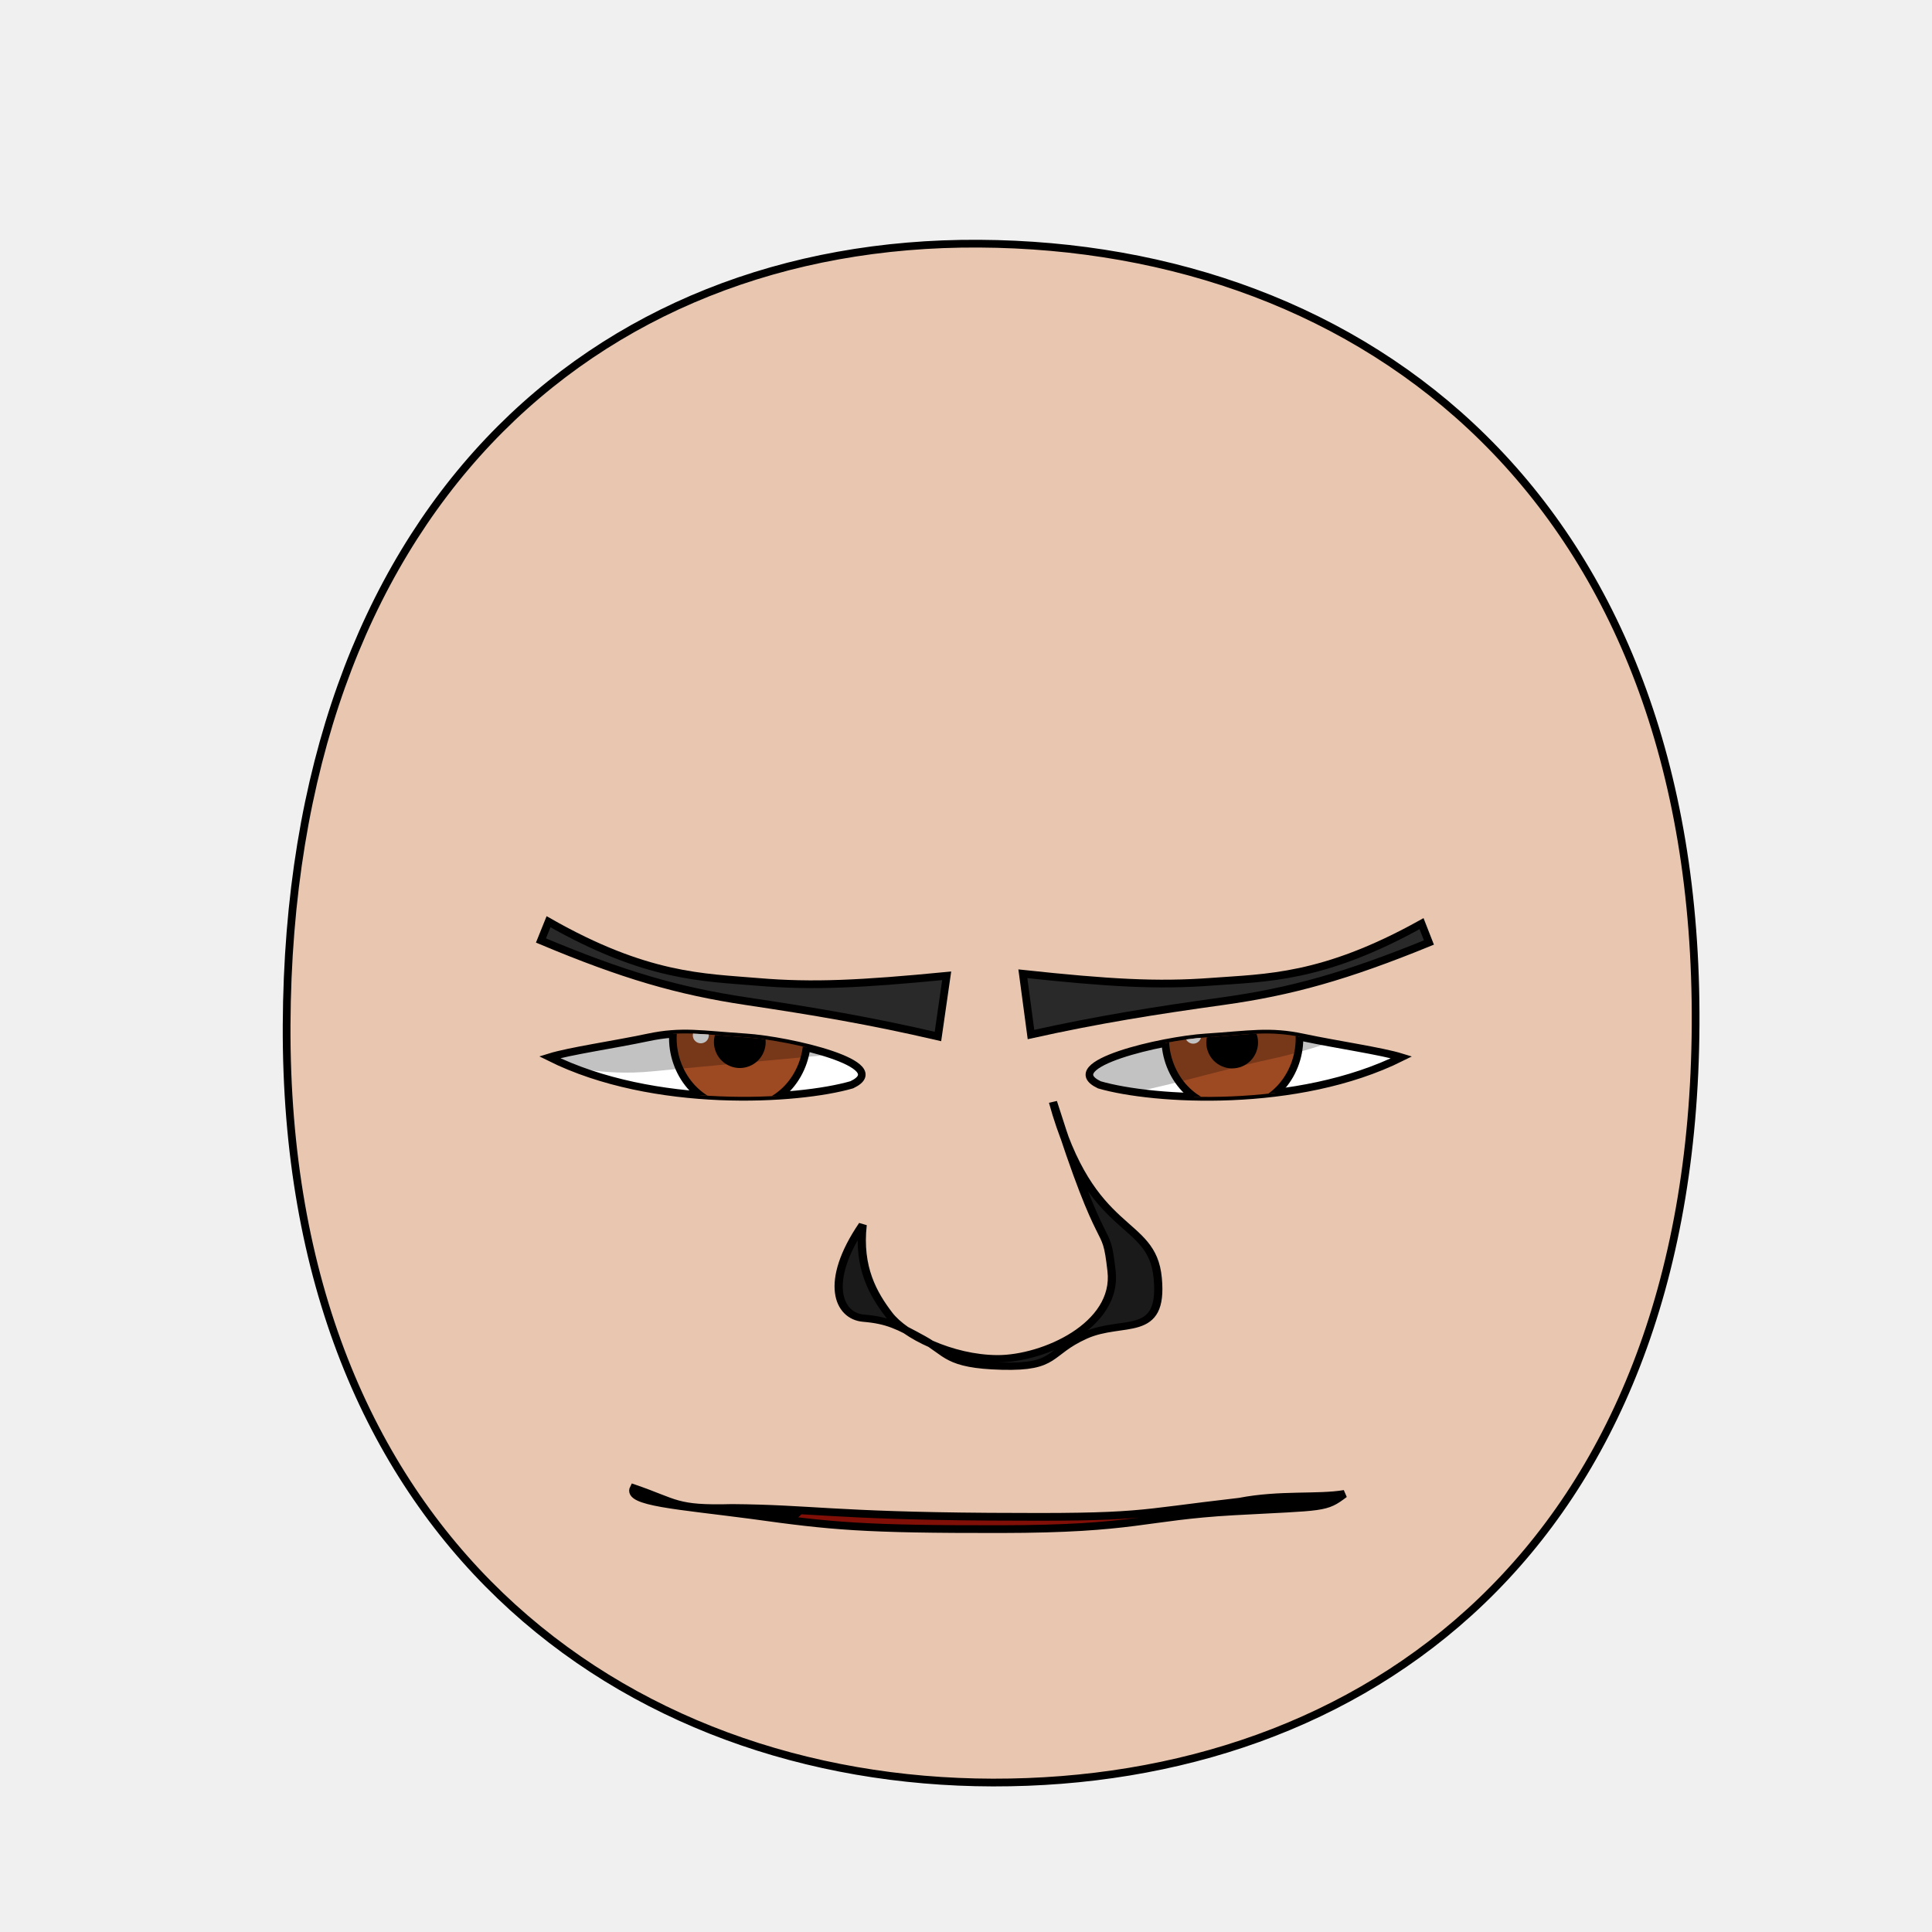
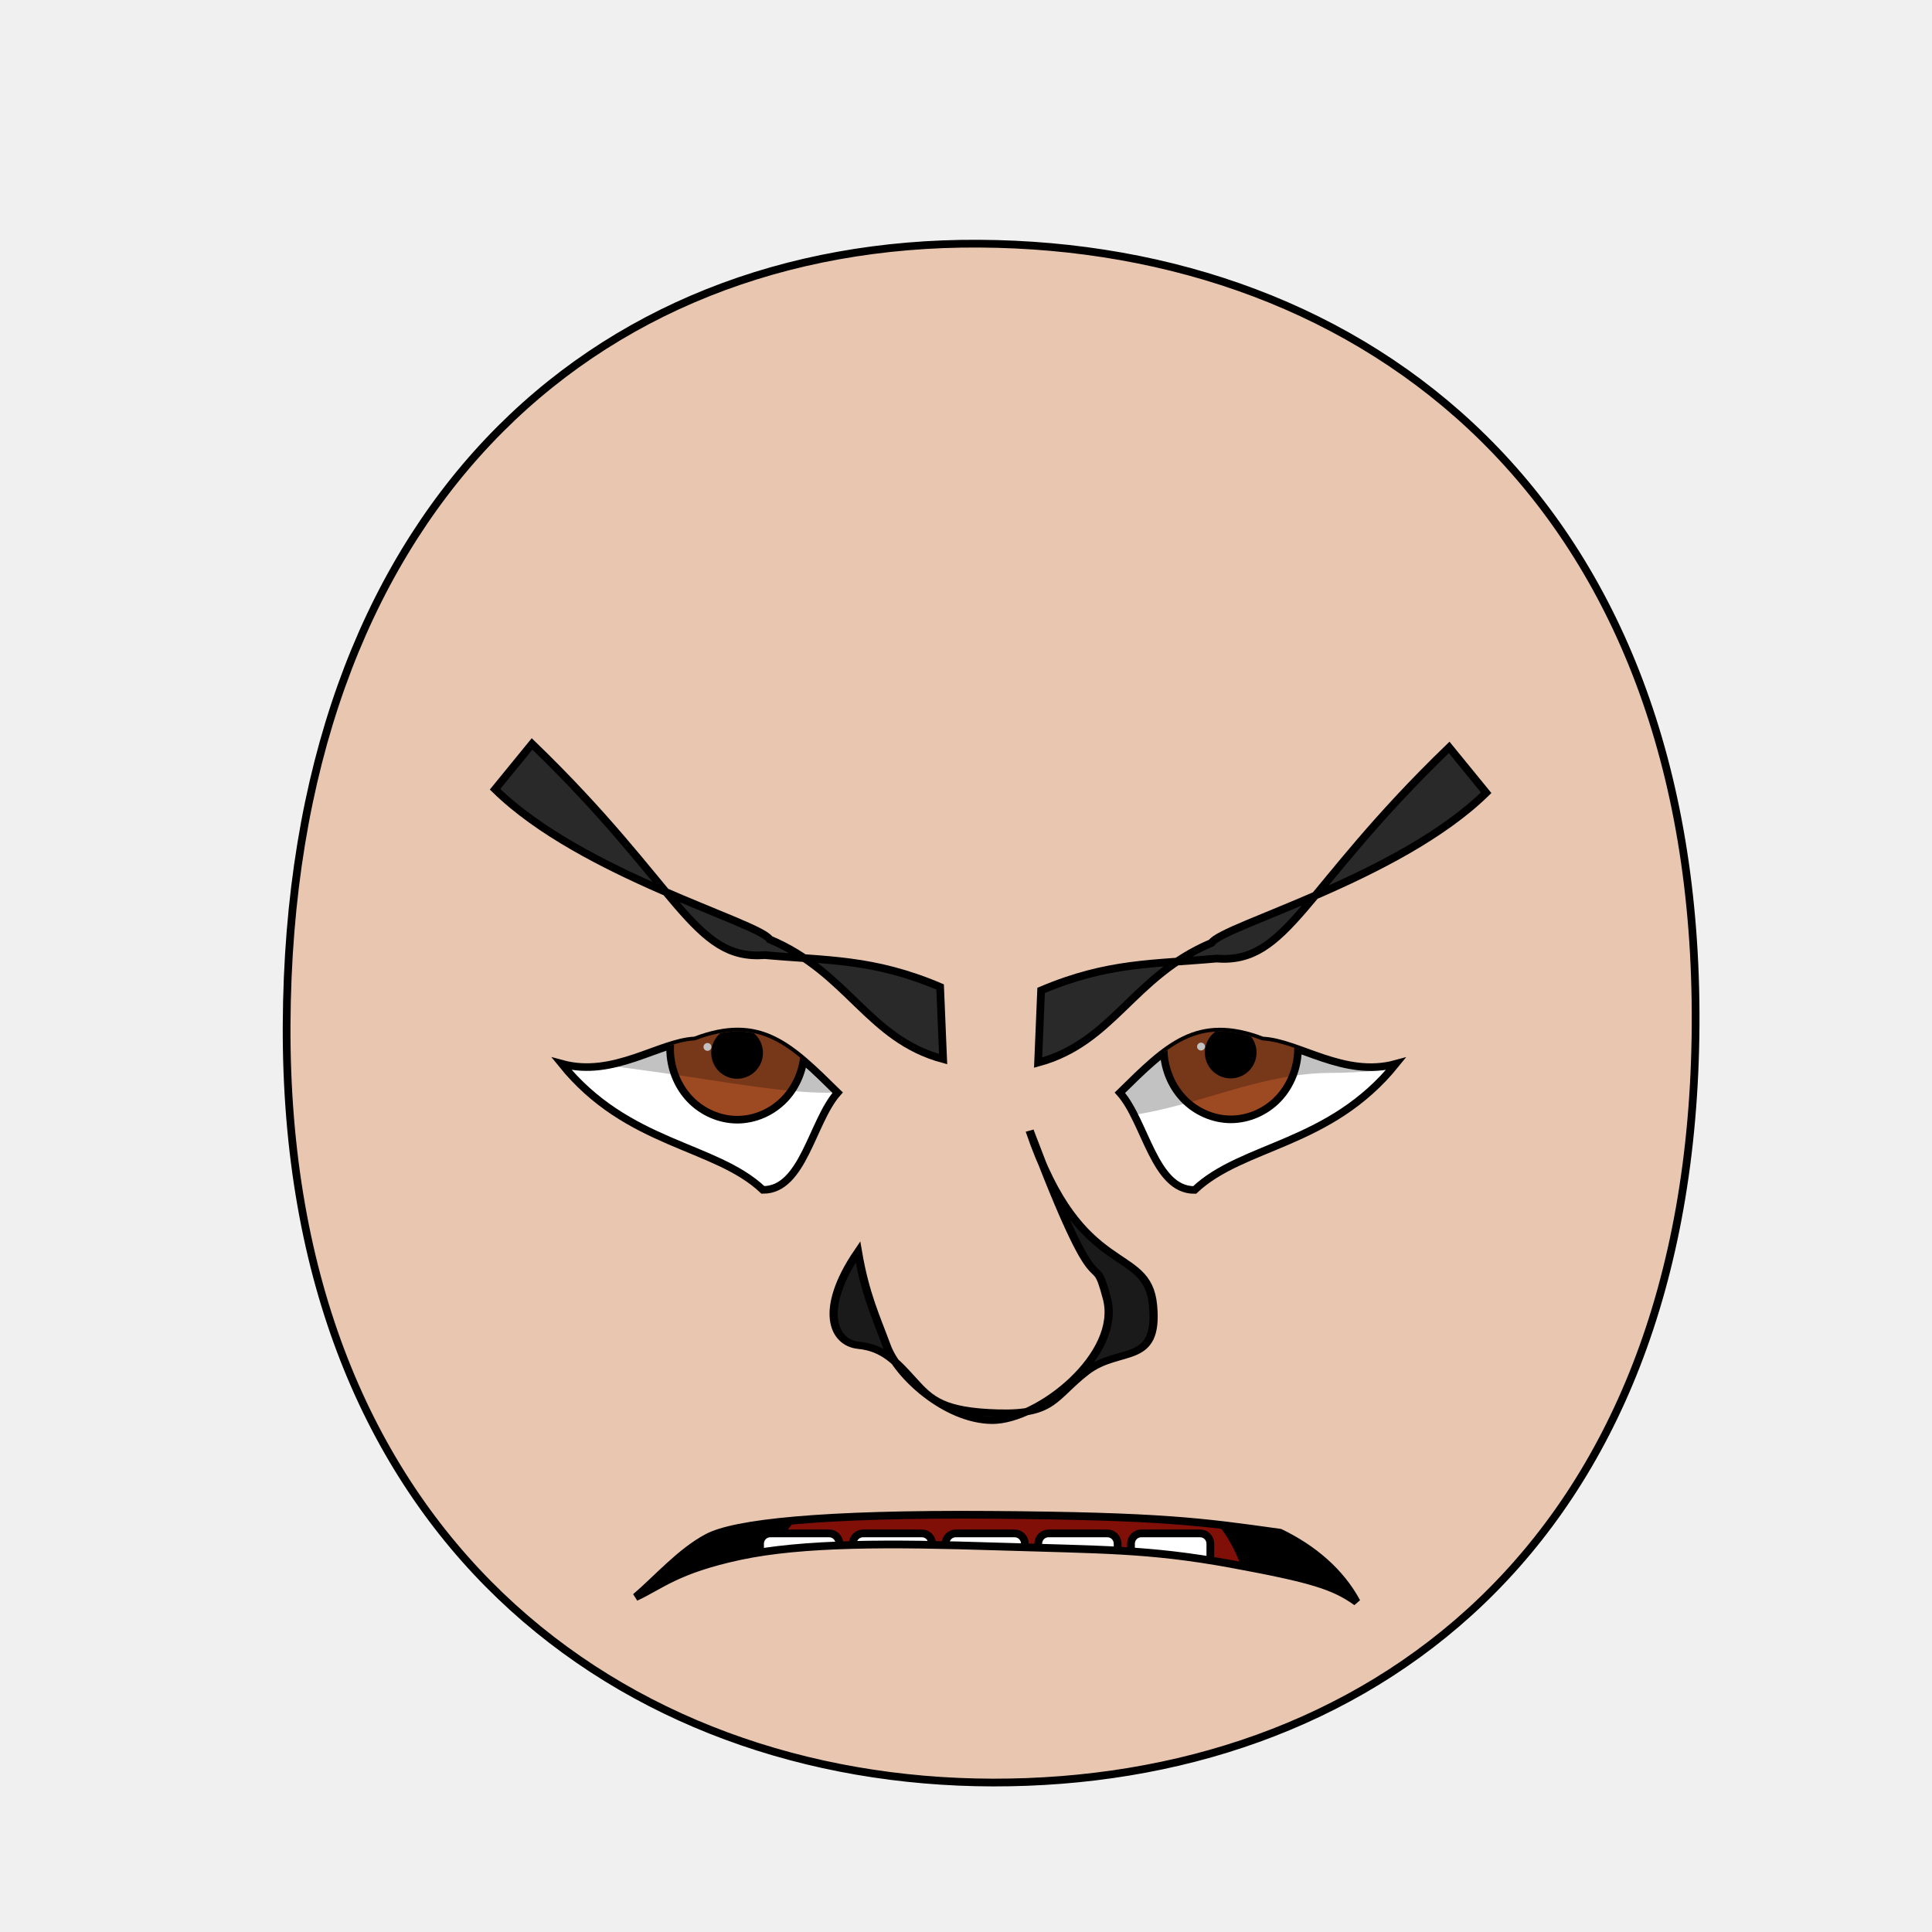
<svg xmlns="http://www.w3.org/2000/svg" xmlns:xlink="http://www.w3.org/1999/xlink" version="1.1" viewBox="0 0 250 250" id="emoticon-front-view" width="100%" height="100%">
  <defs id="defs4">
    <linearGradient id="linearGradient5745">
-       <stop style="stop-color:#f4dc15;stop-opacity:1" id="stop5747" offset="0" />
-       <stop style="stop-color:#e1430a;stop-opacity:1" id="stop5749" offset="1" />
+       <stop style="stop-color:#f4c815;stop-opacity:1" id="stop5747" offset="0" />
+       <stop style="stop-color:#cc0000;stop-opacity:1" id="stop5749" offset="1" />
    </linearGradient>
    <linearGradient id="linearGradient2823">
      <stop style="stop-color:#000000;stop-opacity:1" id="stop2825" offset="0" />
-       <stop style="stop-color:#6f0a5a;stop-opacity:1" id="stop2827" offset="1" />
+       <stop style="stop-color:#780023;stop-opacity:1" id="stop2827" offset="1" />
    </linearGradient>
    <clipPath id="clipPath2967">
      <use transform="translate(-48.86,-147.03)" id="use2969" x="0" y="0" width="1" height="1" xlink:href="#path3622">
</use>
    </clipPath>
    <clipPath id="clipPath4022">
      <use transform="matrix(-1,0,0,1,907.59,-127.94)" id="use5959" x="0" y="0" width="250" height="250" xlink:href="#path3622">
</use>
    </clipPath>
    <radialGradient cx="-15.372" cy="2.705" r="1" fx="-15.372" fy="2.705" id="radialGradient5694" xlink:href="#linearGradient5745" gradientUnits="userSpaceOnUse" gradientTransform="matrix(98.09029,121.5278,-104.4591,83.94095,1881.611,1722.677)" spreadMethod="pad">
</radialGradient>
    <linearGradient x1="107.143" y1="488.076" x2="138.571" y2="606.466" id="irisGradient" xlink:href="#linearGradient2823" gradientUnits="userSpaceOnUse" gradientTransform="translate(37.46307,-25.35117)">
</linearGradient>
    <clipPath id="clipPath-mouth" clipPathUnits="userSpaceOnUse">
      <use height="250" width="250" id="use-mouth-outline" xlink:href="#mouth-outline" y="0" x="0" />
    </clipPath>
  </defs>
  <g id="head">
    <path style="fill:#e9c6af;stroke:#000000;stroke-width:1;stroke-opacity:1" d="M 128.48,230.66 C 176.27,230.75 219.01,200.57 219.41,132.64 219.80,64.72 176.76,31.81 126.68,31.53 76.60,31.24 37.38,66.28 37.09,132.64 36.80,199.01 80.69,230.57 128.48,230.66 Z" id="path164">
</path>
  </g>
-   <g transform="matrix(0.16,0,0,0.16,63.76,27.73)" style="stroke-width:4.36;stroke-miterlimit:4;stroke-dasharray:none" id="left-eye">
-     <path d="M 204.31,665.61 C 239.96,667.91 324.90,687.58 290.40,703.99 246.91,716.61 130.34,723.74 45.96,681.72 62.08,676.71 98.22,671.52 125.60,665.71 152.98,659.91 168.66,663.31 204.31,665.61 Z" style="fill:#ffffff;stroke:#000000;stroke-width:6.14;stroke-miterlimit:4;stroke-opacity:1;stroke-dasharray:none" id="path3622">
+   <g transform="matrix(0.16,0,0,0.16,63.41,29.12)" style="stroke-width:4.36;stroke-miterlimit:4;stroke-dasharray:none" id="left-eye">
+     <path d="M 281.13,701.68 C 260.43,724.89 253.25,780.62 220.69,780.32 181.70,743.54 111.29,744.53 57.90,678.31 99.86,689.87 136.84,660.65 165.78,659.43 218.37,639.25 242.67,663.87 281.13,701.68 Z" style="fill:#ffffff;stroke:#000000;stroke-width:6.14;stroke-miterlimit:4;stroke-opacity:1;stroke-dasharray:none" id="path3622">
</path>
    <g transform="translate(48.86,147.03)" style="stroke-width:4.36;stroke-miterlimit:4;stroke-dasharray:none" clip-path="url(#clipPath2967)" id="lens">
      <g id="g4403">
        <path style="fill:#9d4922;fill-opacity:1;stroke:#000000;stroke-width:6.14;stroke-miterlimit:4;stroke-opacity:1;stroke-dasharray:none" d="M 205.38,519.39 C 205.38,534.35 199.53,549.21 189.48,559.79 179.43,570.37 165.31,576.53 151.09,576.53 136.88,576.53 122.76,570.37 112.71,559.79 102.66,549.21 96.80,534.35 96.80,519.39 96.80,504.43 102.66,489.56 112.71,478.98 122.76,468.40 136.88,462.24 151.09,462.24 165.31,462.24 179.43,468.40 189.48,478.98 199.53,489.56 205.38,504.43 205.38,519.39 Z" id="iris">
</path>
        <path d="M 168.81,522.49 C 168.81,527.16 166.89,531.81 163.58,535.12 160.27,538.43 155.63,540.35 150.95,540.35 146.27,540.35 141.63,538.43 138.32,535.12 135.02,531.81 133.09,527.16 133.09,522.49 133.09,517.81 135.02,513.16 138.32,509.85 141.63,506.55 146.27,504.62 150.95,504.62 155.63,504.62 160.27,506.55 163.58,509.85 166.89,513.16 168.81,517.81 168.81,522.49 Z" style="fill:#000000;fill-opacity:1;stroke:#000000;stroke-width:6.14;stroke-miterlimit:4;stroke-opacity:1;stroke-dasharray:none" id="pupil">
</path>
-         <path d="M 125.88,517.04 C 125.88,520.56 122.98,523.42 119.41,523.42 115.85,523.42 112.95,520.56 112.95,517.04 112.95,513.51 115.85,510.65 119.41,510.65 122.98,510.65 125.88,513.51 125.88,517.04 Z" style="fill:#ffffff;fill-opacity:1;stroke:none" id="glare">
+         <path d="M 130.19,517.67 C 130.19,519.41 128.75,520.83 126.98,520.83 125.22,520.83 123.78,519.41 123.78,517.67 123.78,515.92 125.22,514.50 126.98,514.50 128.75,514.50 130.19,515.92 130.19,517.67 Z" style="fill:#ffffff;fill-opacity:1;stroke:none" id="glare">
</path>
      </g>
-       <path style="opacity:0.24;fill:#000000;stroke:#000000;stroke-width:1px;stroke-linecap:butt;stroke-linejoin:miter;stroke-opacity:1" d="M -55.69,515.99 -11.18,407.57 305.31,412.27 312.28,524.06 C 312.28,524.06 149.29,538.98 79.49,545.68 2.86,553.02 -55.69,515.99 -55.69,515.99 Z" id="left-lid-shadow">
+       <path style="opacity:0.24;fill:#000000;stroke:#000000;stroke-width:1px;stroke-linecap:butt;stroke-linejoin:miter;stroke-opacity:1" d="M -105.39,511.02 -60.88,402.60 255.61,407.30 262.58,519.09 C 288.90,576.12 172.08,549.23 87.36,537.71 11.09,527.32 -105.39,511.02 -105.39,511.02 Z" id="left-lid-shadow">
</path>
    </g>
  </g>
-   <g transform="matrix(0.16,0,0,0.16,43.51,48.21)" style="stroke-width:4.36;stroke-miterlimit:4;stroke-dasharray:none" id="right-eye">
+   <g transform="matrix(0.16,0,0,0.16,44.68,49.60)" style="stroke-width:4.36;stroke-miterlimit:4;stroke-dasharray:none" id="right-eye">
    <use transform="matrix(-1,0,0,1,907.59,-127.94)" id="use3959" x="0" y="0" width="250" height="250" xlink:href="#path3622">
</use>
    <g clip-path="url(#clipPath4022)" id="g4015">
-       <use transform="translate(573.63,19.34)" style="stroke-width:4.36;stroke-miterlimit:4;stroke-dasharray:none" id="right-lens" x="0" y="0" width="1" height="1" xlink:href="#g4403">
+       <use transform="translate(565.11,18.74)" style="stroke-width:4.36;stroke-miterlimit:4;stroke-dasharray:none" id="right-lens" x="0" y="0" width="1" height="1" xlink:href="#g4403">
</use>
-       <path style="opacity:0.24;fill:#000000;stroke:#000000;stroke-width:1px;stroke-linecap:butt;stroke-linejoin:miter;stroke-miterlimit:4;stroke-opacity:1;stroke-dasharray:none" d="M 544.62,581.57 506.18,515.68 851.73,404.48 912.38,496.09 C 912.38,496.09 826.43,539.60 755.74,554.68 685.03,569.75 605.96,601.18 544.62,581.57 Z" id="right-lid-shadow">
+       <path style="opacity:0.24;fill:#000000;stroke:#000000;stroke-width:1px;stroke-linecap:butt;stroke-linejoin:miter;stroke-miterlimit:4;stroke-opacity:1;stroke-dasharray:none" d="M 544.62,581.57 506.18,515.68 851.73,404.48 940.38,528.94 C 940.38,528.94 882.21,557.03 796.60,557.20 710.98,557.35 637.70,619.04 544.62,581.57 Z" id="right-lid-shadow">
</path>
    </g>
  </g>
-   <path d="M 122.50,126.27 121.37,134.12 C 112.54,132.07 105.38,130.87 96.56,129.55 87.74,128.23 80.65,126.17 70,121.70 L 70.98,119.27 C 83.68,126.51 91.03,126.46 98.09,127.06 105.16,127.66 111.43,127.34 122.50,126.27 Z" style="fill:#292929;fill-opacity:1;fill-rule:nonzero;stroke:#000000;stroke-width:1;stroke-miterlimit:4;stroke-opacity:1;stroke-dasharray:none" id="left-eye-brow">
+   <path d="M 121.65,127.71 122.04,137.05 C 112.30,134.42 109.80,125.86 99.60,121.56 98.17,119.32 75.35,113.19 64.06,102.13 L 68.85,96.26 C 87.98,114.73 89.68,124.31 98.98,123.59 107,124.32 112.96,124.02 121.65,127.71 Z" style="fill:#292929;fill-opacity:1;fill-rule:nonzero;stroke:#000000;stroke-width:1;stroke-miterlimit:4;stroke-opacity:1;stroke-dasharray:none" id="left-eye-brow">
</path>
  <g style="stroke-width:1" transform="matrix(1.13,0,0,1,-17.27,2.11)" id="nose">
-     <path style="fill:#1a1a1a;stroke:#000000;stroke-width:0.94;stroke-miterlimit:4;stroke-dasharray:none" d="M 114.07,156.38 C 113.52,161.92 115.28,165.35 117.07,168 118.85,170.65 124.21,173.68 129.50,173.71 134.80,173.73 143.30,169.42 142.57,162.35 141.86,155.28 141.86,161.85 135.86,140.48 140.19,158.22 147.21,155.33 147.86,163.28 148.52,171.23 143.90,168.48 139.54,170.69 135.19,172.90 136.36,174.86 130.01,174.67 123.65,174.48 123.81,172.94 120.99,171.19 118.17,169.44 116.97,168.73 114.15,168.46 111.32,168.20 109.57,163.85 114.07,156.38 Z" id="nose-outline">
+     <path style="fill:#1a1a1a;stroke:#000000;stroke-width:0.94;stroke-miterlimit:4;stroke-dasharray:none" d="M 113.53,159.89 C 114.36,165.37 115.58,168.24 116.83,172.07 118.06,175.89 123.62,181.65 128.91,181.68 134.21,181.70 143.78,173.18 142.03,165.86 140.31,158.53 141.57,169.25 133.19,144.20 139.02,163.64 146.67,158.84 147.32,166.79 147.98,174.74 143.51,172.05 139.68,175.37 135.88,178.70 135.97,180.93 129.62,180.74 123.26,180.55 121.85,179.01 119.91,176.59 117.97,174.17 116.52,172.30 113.61,171.97 110.68,171.66 109.03,167.36 113.53,159.89 Z" id="nose-outline">
</path>
  </g>
-   <use transform="matrix(-1,-0.01,-0.01,1,256.12,0.96)" id="right-eye-brow" x="0" y="0" width="250" height="250" xlink:href="#left-eye-brow">
+   <use transform="matrix(-1,0,0,1,256.37,0.45)" id="right-eye-brow" x="0" y="0" width="250" height="250" xlink:href="#left-eye-brow">
</use>
  <g id="mouth">
    <g id="mouth-interior" clip-path="url(#clipPath-mouth)">
      <rect style="fill:#000000;fill-opacity:1;stroke:none" y="159.934" x="68.16" height="66.556" width="119.944" id="mouth-background">
</rect>
      <path d="M 98.34,211.42 C 98.01,191.12 114.23,189.74 130.46,189.07 148.01,188.36 161.92,193.11 161.92,211.42 140.73,211.42 119.54,211.42 98.34,211.42 Z" style="fill:#800f08;fill-opacity:1;stroke:none" id="tongue">
</path>
-       <g style="stroke:#000000;stroke-opacity:1" transform="translate(4,6.99)" id="upper-teeth" morph="fix-children">
+       <g style="stroke:#000000;stroke-opacity:1" transform="translate(4,7.32)" id="upper-teeth" morph="fix-children">
        <rect style="fill:#ffffff;fill-opacity:1;stroke:#000000;stroke-width:1.004;stroke-opacity:1" id="tooth-02" width="10.356" height="15.123" x="95.524" y="158.195" ry="1.325" rx="1.336" transform="matrix(0.991225,0.1321854,0,1,0,0)">
</rect>
        <rect style="fill:#ffffff;fill-opacity:1;stroke:#000000;stroke-opacity:1" rx="1.325" ry="1.325" y="172.091" x="106.352" height="15.123" width="10.265" id="tooth-03">
</rect>
        <rect style="fill:#ffffff;fill-opacity:1;stroke:#000000;stroke-opacity:1" id="tooth-04" width="10.265" height="15.123" x="118.352" y="172.091" ry="1.325" rx="1.325">
</rect>
        <rect style="fill:#ffffff;fill-opacity:1;stroke:#000000;stroke-opacity:1" rx="1.325" ry="1.325" y="172.091" x="130.352" height="15.123" width="10.265" id="tooth-05">
</rect>
        <rect style="fill:#ffffff;fill-opacity:1;stroke:#000000;stroke-width:1.006;stroke-opacity:1" id="tooth-06" width="10.394" height="15.123" x="144.054" y="194.764" ry="1.325" rx="1.341" transform="matrix(0.9876076,-0.1569434,0,1,0,0)">
</rect>
      </g>
-       <g style="stroke:#000000;stroke-opacity:1" transform="translate(4,26)" id="lower-teeth">
+       <g style="stroke:#000000;stroke-opacity:1" transform="translate(4,26.33)" id="lower-teeth">
        <rect style="fill:#ffffff;fill-opacity:1;stroke:#000000;stroke-opacity:1" rx="1.325" ry="1.325" y="172.091" x="94.352" height="15.123" width="10.265" id="tooth-09">
</rect>
        <rect style="fill:#ffffff;fill-opacity:1;stroke:#000000;stroke-opacity:1" id="tooth-10" width="10.265" height="15.123" x="106.352" y="172.091" ry="1.325" rx="1.325">
</rect>
        <rect style="fill:#ffffff;fill-opacity:1;stroke:#000000;stroke-opacity:1" rx="1.325" ry="1.325" y="172.091" x="118.352" height="15.123" width="10.265" id="tooth-11">
</rect>
        <rect style="fill:#ffffff;fill-opacity:1;stroke:#000000;stroke-opacity:1" id="tooth-12" width="10.265" height="15.123" x="130.352" y="172.091" ry="1.325" rx="1.325">
</rect>
        <rect style="fill:#ffffff;fill-opacity:1;stroke:#000000;stroke-opacity:1" rx="1.325" ry="1.325" y="172.091" x="142.352" height="15.123" width="10.265" id="tooth-13">
</rect>
      </g>
    </g>
-     <path d="M 173.97,193.31 C 171.47,195.20 171.46,194.93 159.69,195.57 147.90,196.23 147.13,197.85 129.43,197.87 111.73,197.89 107.65,197.50 97.25,196.05 87.70,194.79 81.06,194.39 82,192.57 87.61,194.49 87.36,195.33 94.72,195.13 104.88,195.21 107.80,196.12 128.02,196.26 148.23,196.40 146.33,195.93 160.39,194.32 165.67,193.30 170.48,193.90 173.97,193.31 Z" style="fill:none;stroke:#000000;stroke-width:1px;stroke-miterlimit:4;stroke-opacity:1" id="mouth-outline">
+     <path d="M 175.55,207.30 C 172.62,205.21 169.82,204.31 159.22,202.36 148.60,200.42 142.38,200.54 128.85,200.11 115.32,199.68 103.93,199.61 95.73,201.36 87.53,203.12 85.50,205.17 82.25,206.67 85.01,204.32 88.06,200.80 91.56,198.95 95.05,197.10 106.16,195.86 128.23,196.02 150.30,196.18 155.50,196.91 165.64,198.33 169.95,200.41 173.47,203.44 175.55,207.30 Z" style="fill:none;stroke:#000000;stroke-width:1px;stroke-miterlimit:4;stroke-opacity:1" id="mouth-outline">
</path>
  </g>
</svg>
